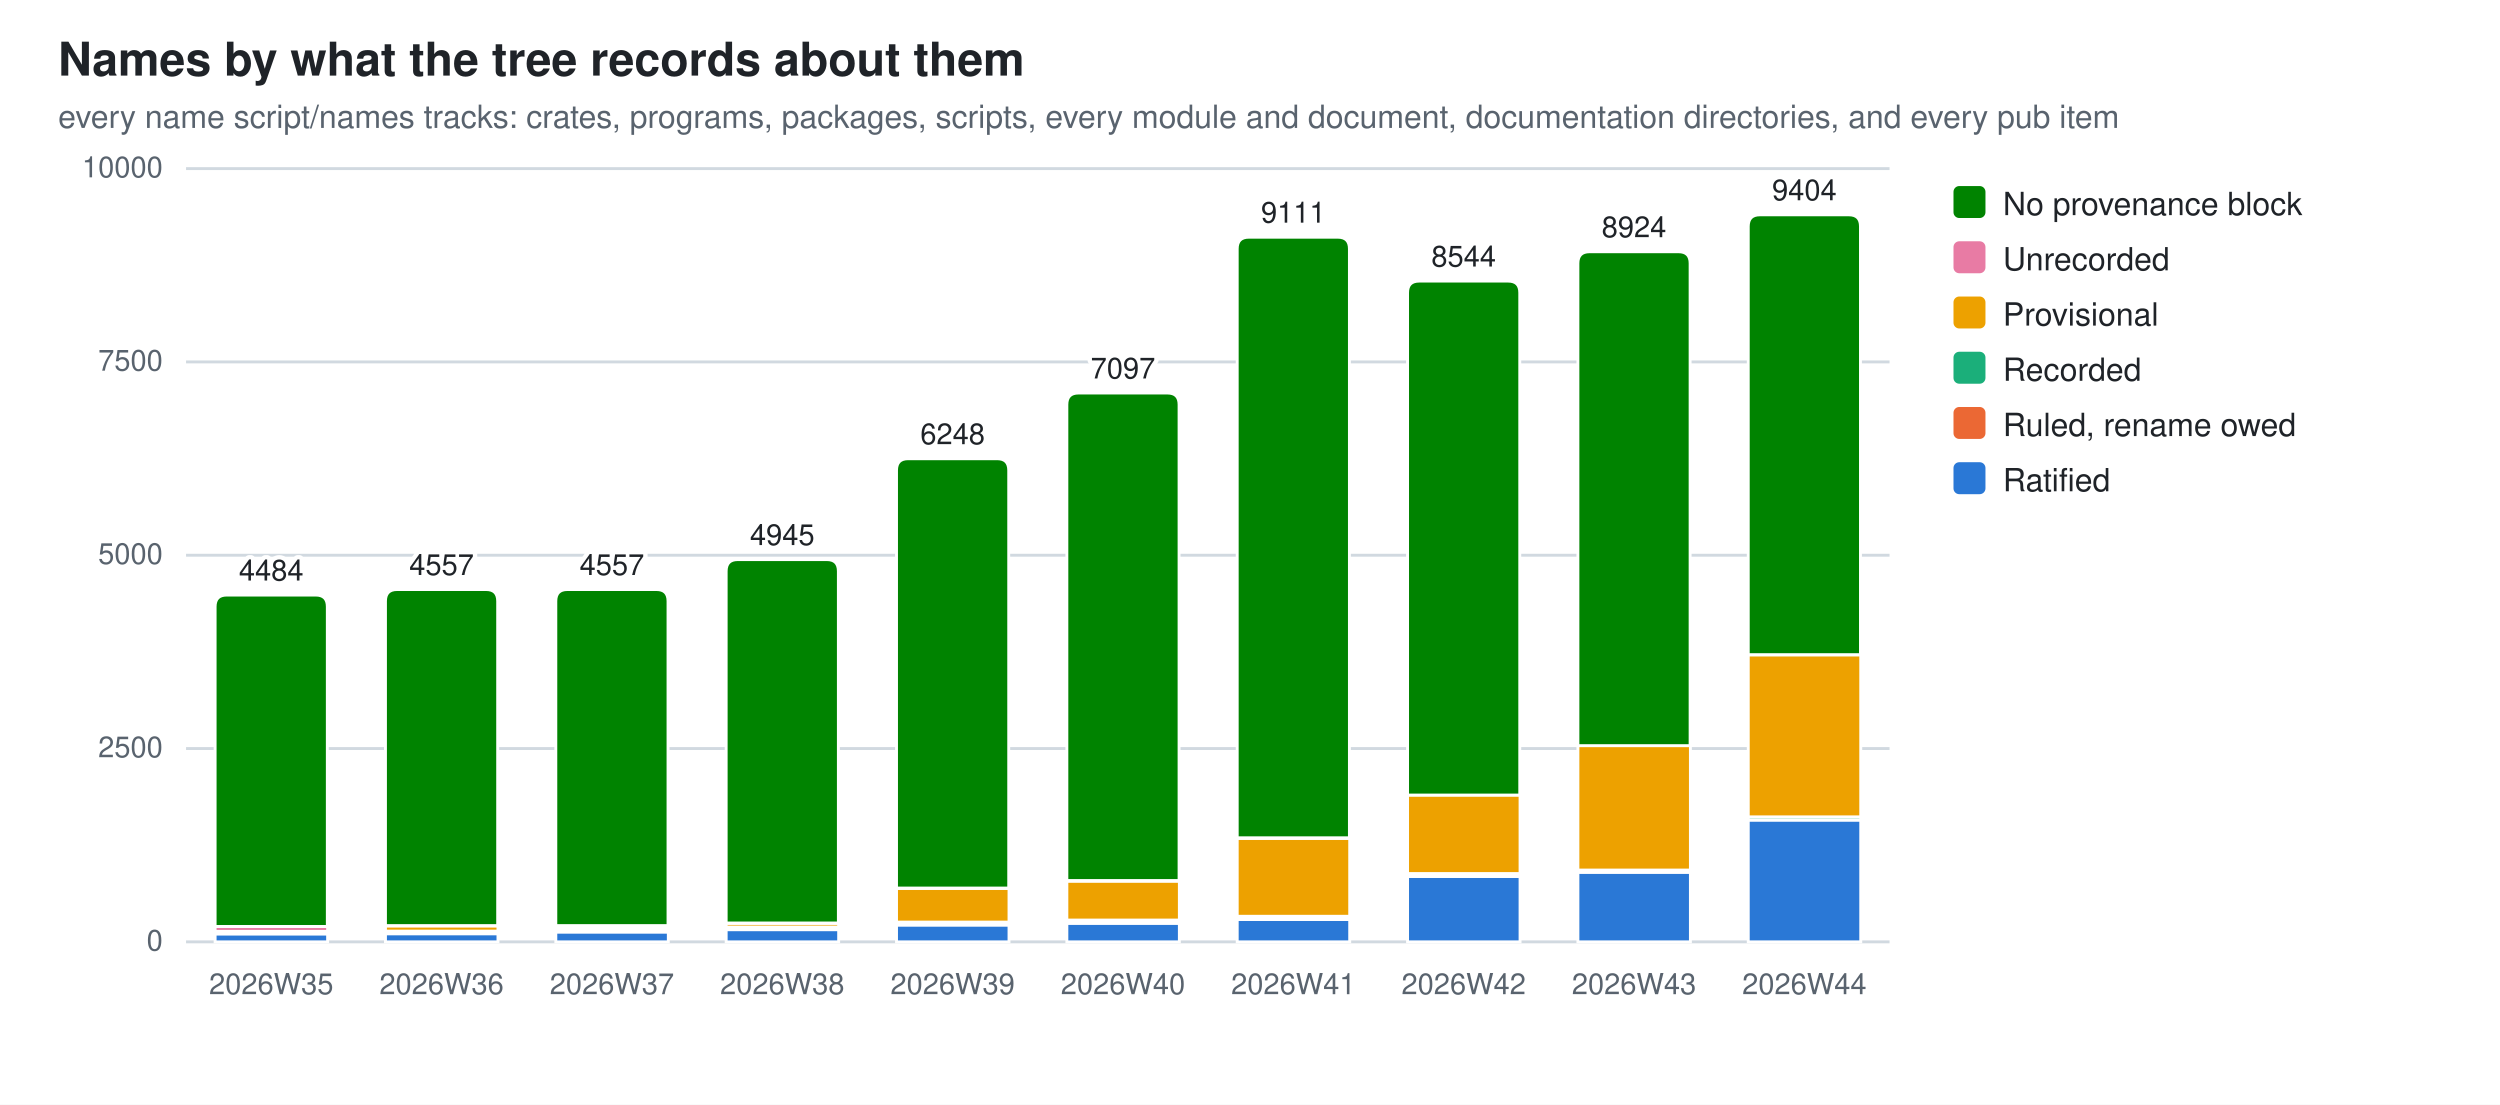
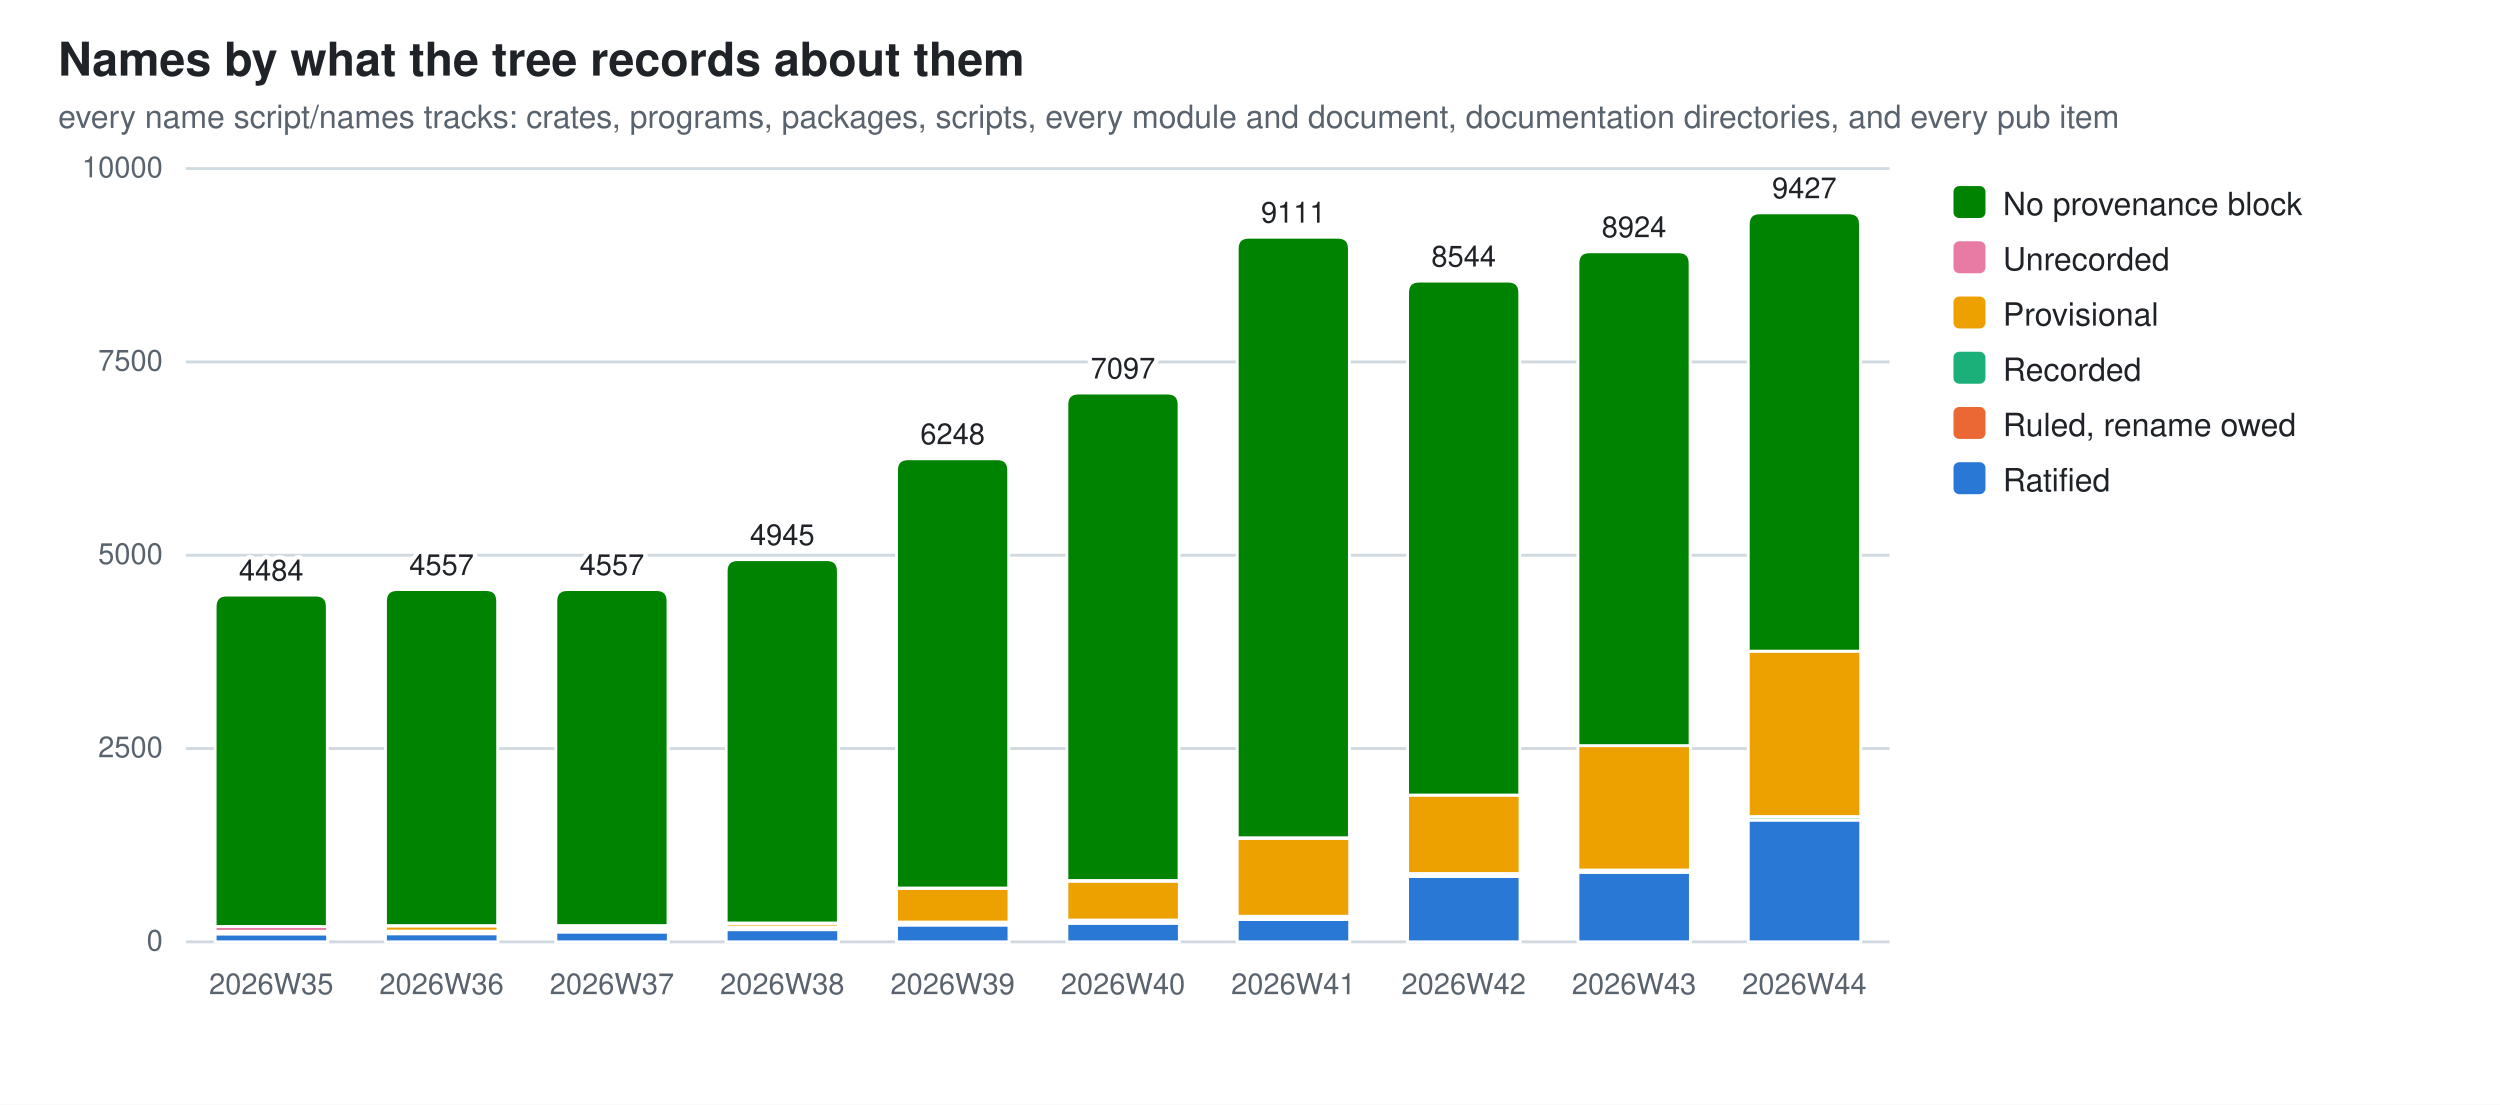
<svg xmlns="http://www.w3.org/2000/svg" width="860" height="380" viewBox="0 0 860 380" role="img" aria-label="Names by what the tree records about them">
  <style>
  .bg{fill:#ffffff} .fg{fill:#1f2328} .mut{fill:#59636e} .grid{stroke:#d1d9e0}
  .seg{stroke:#ffffff;stroke-width:1}
  .val{paint-order:stroke;stroke:#ffffff;stroke-width:3px;stroke-linejoin:round}
  .s0{fill:#2a78d6}  .s1{fill:#eb6834}  .s2{fill:#1baf7a}  .s3{fill:#eda100}  .s4{fill:#e87ba4}  .s5{fill:#008300}
  @media (prefers-color-scheme: dark){
    .bg{fill:#0d1117} .fg{fill:#e6edf3} .mut{fill:#9198a1} .grid{stroke:#30363d}
    .seg{stroke:#0d1117} .val{stroke:#0d1117} .s0{fill:#3987e5} .s1{fill:#d95926} .s2{fill:#199e70} .s3{fill:#c98500} .s4{fill:#d55181} .s5{fill:#008300}}
  text{font-family:-apple-system,BlinkMacSystemFont,"Segoe UI",Helvetica,Arial,sans-serif}
</style>
  <rect class="bg" width="860" height="380" />
  <text class="fg" x="20" y="26" font-size="16" font-weight="600">Names by what the tree records about them</text>
  <text class="mut" x="20" y="44" font-size="11">every name script/names tracks: crates, programs, packages, scripts, every module and document, documentation directories, and every pub item</text>
  <line class="grid" x1="64" y1="324.0" x2="650.0" y2="324.0" stroke-width="1" />
  <text class="mut" x="56" y="327.0" font-size="10" text-anchor="end">0</text>
  <line class="grid" x1="64" y1="257.5" x2="650.0" y2="257.5" stroke-width="1" />
  <text class="mut" x="56" y="260.5" font-size="10" text-anchor="end">2500</text>
  <line class="grid" x1="64" y1="191.0" x2="650.0" y2="191.0" stroke-width="1" />
  <text class="mut" x="56" y="194.0" font-size="10" text-anchor="end">5000</text>
  <line class="grid" x1="64" y1="124.5" x2="650.0" y2="124.5" stroke-width="1" />
  <text class="mut" x="56" y="127.5" font-size="10" text-anchor="end">7500</text>
  <line class="grid" x1="64" y1="58.0" x2="650.0" y2="58.0" stroke-width="1" />
  <text class="mut" x="56" y="61.0" font-size="10" text-anchor="end">10000</text>
  <rect class="seg s0" x="74.0" y="321.3" width="38.7" height="2.7" />
  <rect class="seg s2" x="74.0" y="321.0" width="38.7" height="0.2" />
  <rect class="seg s3" x="74.0" y="320.4" width="38.7" height="0.7" />
  <rect class="seg s4" x="74.0" y="318.7" width="38.7" height="1.7" />
  <path class="seg s5" d="M74.0,318.7 V208.7 Q74.0,204.7 78.0,204.7 H108.6 Q112.6,204.7 112.6,208.7 V318.7 Z" />
  <text class="mut" x="93.3" y="342" font-size="10" text-anchor="middle">2026W35</text>
  <text class="fg val" x="93.3" y="199.7" font-size="10" text-anchor="middle">4484</text>
  <rect class="seg s0" x="132.6" y="321.2" width="38.7" height="2.8" />
  <rect class="seg s2" x="132.6" y="320.2" width="38.7" height="1.0" />
  <rect class="seg s3" x="132.6" y="318.5" width="38.7" height="1.8" />
  <rect class="seg s4" x="132.6" y="318.4" width="38.7" height="0.1" />
  <path class="seg s5" d="M132.6,318.4 V206.8 Q132.6,202.8 136.6,202.8 H167.2 Q171.2,202.8 171.2,206.8 V318.4 Z" />
  <text class="mut" x="151.9" y="342" font-size="10" text-anchor="middle">2026W36</text>
  <text class="fg val" x="151.9" y="197.8" font-size="10" text-anchor="middle">4557</text>
  <rect class="seg s0" x="191.2" y="320.6" width="38.7" height="3.4" />
  <rect class="seg s1" x="191.2" y="320.4" width="38.7" height="0.2" />
  <rect class="seg s2" x="191.2" y="319.3" width="38.7" height="1.0" />
  <rect class="seg s3" x="191.2" y="318.4" width="38.7" height="0.9" />
  <rect class="seg s4" x="191.2" y="318.4" width="38.7" height="0.1" />
  <path class="seg s5" d="M191.2,318.4 V206.8 Q191.2,202.8 195.2,202.8 H225.8 Q229.8,202.8 229.8,206.8 V318.4 Z" />
  <text class="mut" x="210.5" y="342" font-size="10" text-anchor="middle">2026W37</text>
  <text class="fg val" x="210.5" y="197.8" font-size="10" text-anchor="middle">4557</text>
  <rect class="seg s0" x="249.8" y="319.8" width="38.7" height="4.2" />
  <rect class="seg s1" x="249.8" y="319.6" width="38.7" height="0.2" />
  <rect class="seg s2" x="249.8" y="318.9" width="38.7" height="0.7" />
  <rect class="seg s3" x="249.8" y="317.6" width="38.7" height="1.3" />
  <rect class="seg s4" x="249.8" y="317.5" width="38.7" height="0.1" />
  <path class="seg s5" d="M249.8,317.5 V196.5 Q249.8,192.5 253.8,192.5 H284.4 Q288.4,192.5 288.4,196.5 V317.5 Z" />
  <text class="mut" x="269.1" y="342" font-size="10" text-anchor="middle">2026W38</text>
  <text class="fg val" x="269.1" y="187.5" font-size="10" text-anchor="middle">4945</text>
  <rect class="seg s0" x="308.4" y="318.2" width="38.7" height="5.8" />
  <rect class="seg s1" x="308.4" y="318.0" width="38.7" height="0.2" />
  <rect class="seg s2" x="308.4" y="317.2" width="38.7" height="0.8" />
  <rect class="seg s3" x="308.4" y="305.6" width="38.7" height="11.6" />
  <rect class="seg s4" x="308.4" y="305.5" width="38.7" height="0.1" />
  <path class="seg s5" d="M308.4,305.5 V161.8 Q308.4,157.8 312.4,157.8 H343.0 Q347.0,157.8 347.0,161.8 V305.5 Z" />
  <text class="mut" x="327.7" y="342" font-size="10" text-anchor="middle">2026W39</text>
  <text class="fg val" x="327.7" y="152.8" font-size="10" text-anchor="middle">6248</text>
  <rect class="seg s0" x="367.0" y="317.6" width="38.7" height="6.4" />
  <rect class="seg s1" x="367.0" y="317.4" width="38.7" height="0.2" />
  <rect class="seg s2" x="367.0" y="316.6" width="38.7" height="0.8" />
  <rect class="seg s3" x="367.0" y="303.1" width="38.7" height="13.4" />
  <rect class="seg s4" x="367.0" y="302.9" width="38.7" height="0.2" />
  <path class="seg s5" d="M367.0,302.9 V139.2 Q367.0,135.2 371.0,135.2 H401.6 Q405.6,135.2 405.6,139.2 V302.9 Z" />
  <text class="mut" x="386.3" y="342" font-size="10" text-anchor="middle">2026W40</text>
  <text class="fg val" x="386.3" y="130.2" font-size="10" text-anchor="middle">7097</text>
  <rect class="seg s0" x="425.6" y="316.3" width="38.7" height="7.7" />
  <rect class="seg s1" x="425.6" y="316.1" width="38.7" height="0.2" />
  <rect class="seg s2" x="425.6" y="315.2" width="38.7" height="0.9" />
  <rect class="seg s3" x="425.6" y="288.4" width="38.7" height="26.8" />
  <rect class="seg s4" x="425.6" y="288.2" width="38.7" height="0.2" />
  <path class="seg s5" d="M425.6,288.2 V85.6 Q425.6,81.6 429.6,81.6 H460.2 Q464.2,81.6 464.2,85.6 V288.2 Z" />
  <text class="mut" x="444.9" y="342" font-size="10" text-anchor="middle">2026W41</text>
  <text class="fg val" x="444.9" y="76.6" font-size="10" text-anchor="middle">9111</text>
  <rect class="seg s0" x="484.2" y="301.5" width="38.7" height="22.5" />
  <rect class="seg s1" x="484.2" y="301.3" width="38.7" height="0.2" />
  <rect class="seg s2" x="484.2" y="300.5" width="38.7" height="0.8" />
  <rect class="seg s3" x="484.2" y="273.5" width="38.7" height="27.0" />
  <path class="seg s5" d="M484.2,273.5 V100.7 Q484.2,96.7 488.2,96.7 H518.8 Q522.8,96.7 522.8,100.7 V273.5 Z" />
  <text class="mut" x="503.5" y="342" font-size="10" text-anchor="middle">2026W42</text>
  <text class="fg val" x="503.5" y="91.7" font-size="10" text-anchor="middle">8544</text>
  <rect class="seg s0" x="542.8" y="300.1" width="38.7" height="23.9" />
  <rect class="seg s2" x="542.8" y="299.3" width="38.7" height="0.7" />
  <rect class="seg s3" x="542.8" y="256.5" width="38.7" height="42.8" />
  <rect class="seg s4" x="542.8" y="256.5" width="38.7" height="0.0" />
  <path class="seg s5" d="M542.8,256.5 V90.6 Q542.8,86.6 546.8,86.6 H577.4 Q581.4,86.6 581.4,90.6 V256.5 Z" />
  <text class="mut" x="562.1" y="342" font-size="10" text-anchor="middle">2026W43</text>
  <text class="fg val" x="562.1" y="81.6" font-size="10" text-anchor="middle">8924</text>
  <rect class="seg s0" x="601.4" y="282.1" width="38.7" height="41.9" />
  <rect class="seg s2" x="601.4" y="281.0" width="38.7" height="1.1" />
-   <rect class="seg s3" x="601.4" y="225.3" width="38.7" height="55.7" />
-   <rect class="seg s4" x="601.4" y="225.2" width="38.7" height="0.0" />
-   <path class="seg s5" d="M601.4,225.2 V77.9 Q601.4,73.9 605.4,73.9 H636.0 Q640.0,73.9 640.0,77.9 V225.2 Z" />
+   <rect class="seg s3" x="601.4" y="224.0" width="38.7" height="56.9" />
+   <rect class="seg s4" x="601.4" y="224.0" width="38.7" height="0.0" />
+   <path class="seg s5" d="M601.4,224.0 V77.2 Q601.4,73.2 605.4,73.2 H636.0 Q640.0,73.2 640.0,77.2 V224.0 Z" />
  <text class="mut" x="620.7" y="342" font-size="10" text-anchor="middle">2026W44</text>
-   <text class="fg val" x="620.7" y="68.9" font-size="10" text-anchor="middle">9404</text>
+   <text class="fg val" x="620.7" y="68.2" font-size="10" text-anchor="middle">9427</text>
  <rect class="s5" x="672" y="64" width="11" height="11" rx="2" />
  <text class="fg" y="74" font-size="11">
    <tspan x="689" dy="0">No provenance block</tspan>
  </text>
  <rect class="s4" x="672" y="83" width="11" height="11" rx="2" />
  <text class="fg" y="93" font-size="11">
    <tspan x="689" dy="0">Unrecorded</tspan>
  </text>
  <rect class="s3" x="672" y="102" width="11" height="11" rx="2" />
  <text class="fg" y="112" font-size="11">
    <tspan x="689" dy="0">Provisional</tspan>
  </text>
  <rect class="s2" x="672" y="121" width="11" height="11" rx="2" />
  <text class="fg" y="131" font-size="11">
    <tspan x="689" dy="0">Recorded</tspan>
  </text>
  <rect class="s1" x="672" y="140" width="11" height="11" rx="2" />
  <text class="fg" y="150" font-size="11">
    <tspan x="689" dy="0">Ruled, rename owed</tspan>
  </text>
  <rect class="s0" x="672" y="159" width="11" height="11" rx="2" />
  <text class="fg" y="169" font-size="11">
    <tspan x="689" dy="0">Ratified</tspan>
  </text>
</svg>
